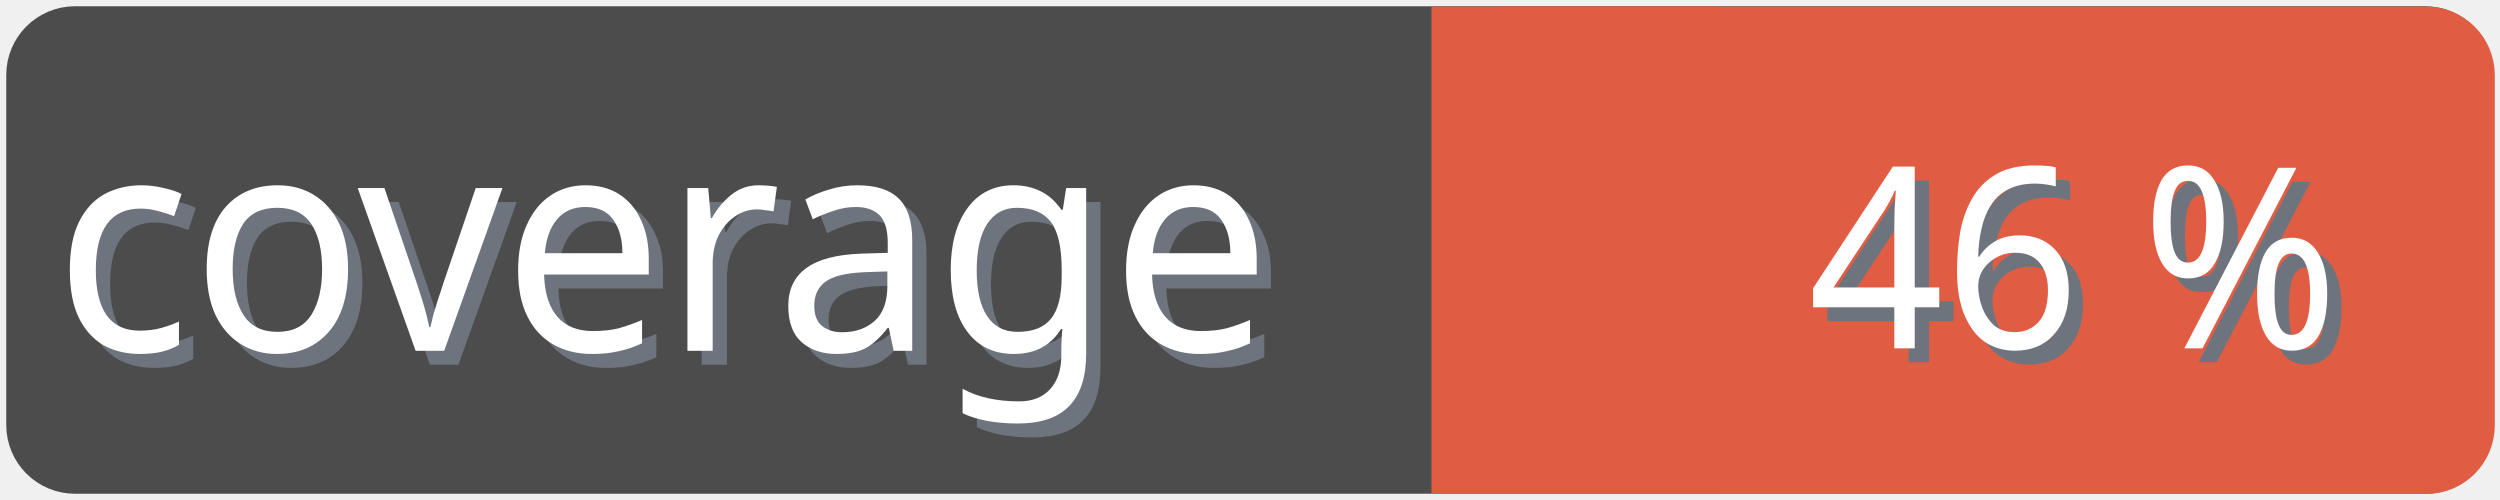
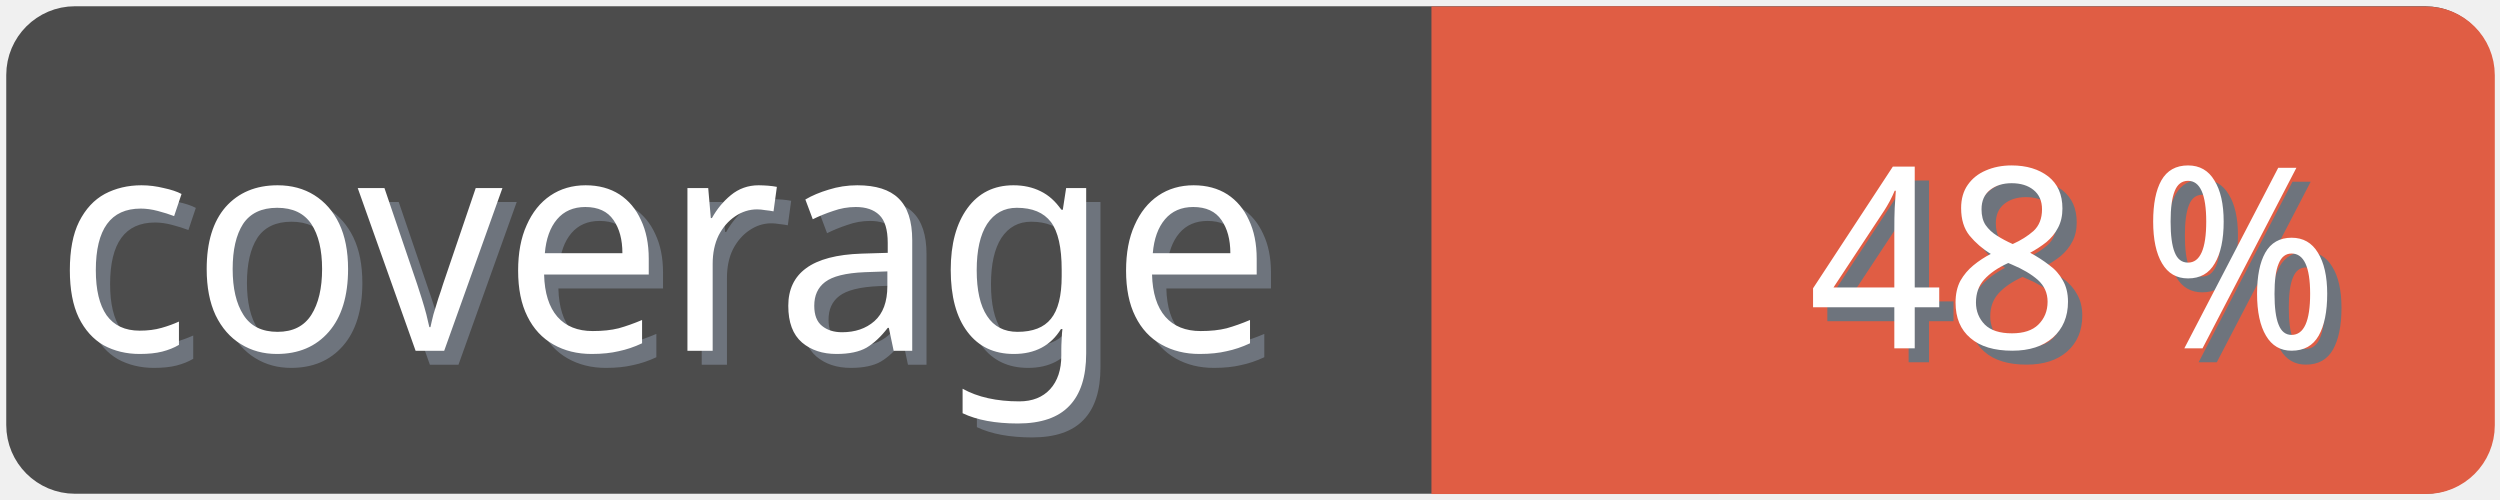
<svg xmlns="http://www.w3.org/2000/svg" width="100" height="20">
  <g>
    <rect fill="none" id="canvas_background" height="22" width="102" y="-1" x="-1" />
  </g>
  <g>
    <rect rx="2" id="svg_1" height="18" width="98" y="1" x="1" stroke-width="1.5" stroke="#4c4c4c" fill="#4c4c4c" />
    <text transform="matrix(0.95, 0, 0, 1.01133, 0.0809801, -0.0237383)" font-weight="normal" xml:space="preserve" text-anchor="start" font-family="'Trebuchet MS', Gadget, sans-serif" font-size="12" id="svg_8" y="14.45" x="2.8" stroke-width="0" stroke="#4c4c4c" fill="#6e747d">coverage</text>
    <text transform="matrix(0.95, 0, 0, 1.01133, 0.0809801, -0.0237383)" font-weight="normal" xml:space="preserve" text-anchor="start" font-family="'Trebuchet MS', Gadget, sans-serif" font-size="12" id="svg_3" y="13.9" x="2.2" stroke-width="0" stroke="#4c4c4c" fill="#ffffff">coverage</text>
    <rect rx="2" id="svg_5" height="18" width="40.905" y="1.011" x="58.137" stroke-width="1.5" stroke="#e05d44" fill="#e05d44" />
    <rect id="svg_7" height="18" width="10" y="1.011" x="58.008" stroke-width="1.5" stroke="#e05d44" fill="#e05d44" />
-     <text transform="matrix(0.95, 0, 0, 1.01133, 0.0809801, -0.0237383)" font-weight="normal" xml:space="preserve" text-anchor="end" font-family="'Trebuchet MS', Gadget, sans-serif" font-size="10" id="svg_10" y="14.35" x="99" stroke-width="0" stroke="#4c4c4c" fill="#6e747d">46 %</text>
-     <text transform="matrix(0.95, 0, 0, 1.01133, 0.0809801, -0.0237383)" font-weight="normal" xml:space="preserve" text-anchor="end" font-family="'Trebuchet MS', Gadget, sans-serif" font-size="10" id="svg_9" y="13.8" x="98.4" stroke-width="0" stroke="#4c4c4c" fill="#ffffff">46 %</text>
+     <text transform="matrix(0.95, 0, 0, 1.01133, 0.0809801, -0.0237383)" font-weight="normal" xml:space="preserve" text-anchor="end" font-family="'Trebuchet MS', Gadget, sans-serif" font-size="10" id="svg_10" y="14.35" x="99" stroke-width="0" stroke="#4c4c4c" fill="#6e747d">48 %</text>
+     <text transform="matrix(0.95, 0, 0, 1.01133, 0.0809801, -0.0237383)" font-weight="normal" xml:space="preserve" text-anchor="end" font-family="'Trebuchet MS', Gadget, sans-serif" font-size="10" id="svg_9" y="13.8" x="98.4" stroke-width="0" stroke="#4c4c4c" fill="#ffffff">48 %</text>
  </g>
</svg>
